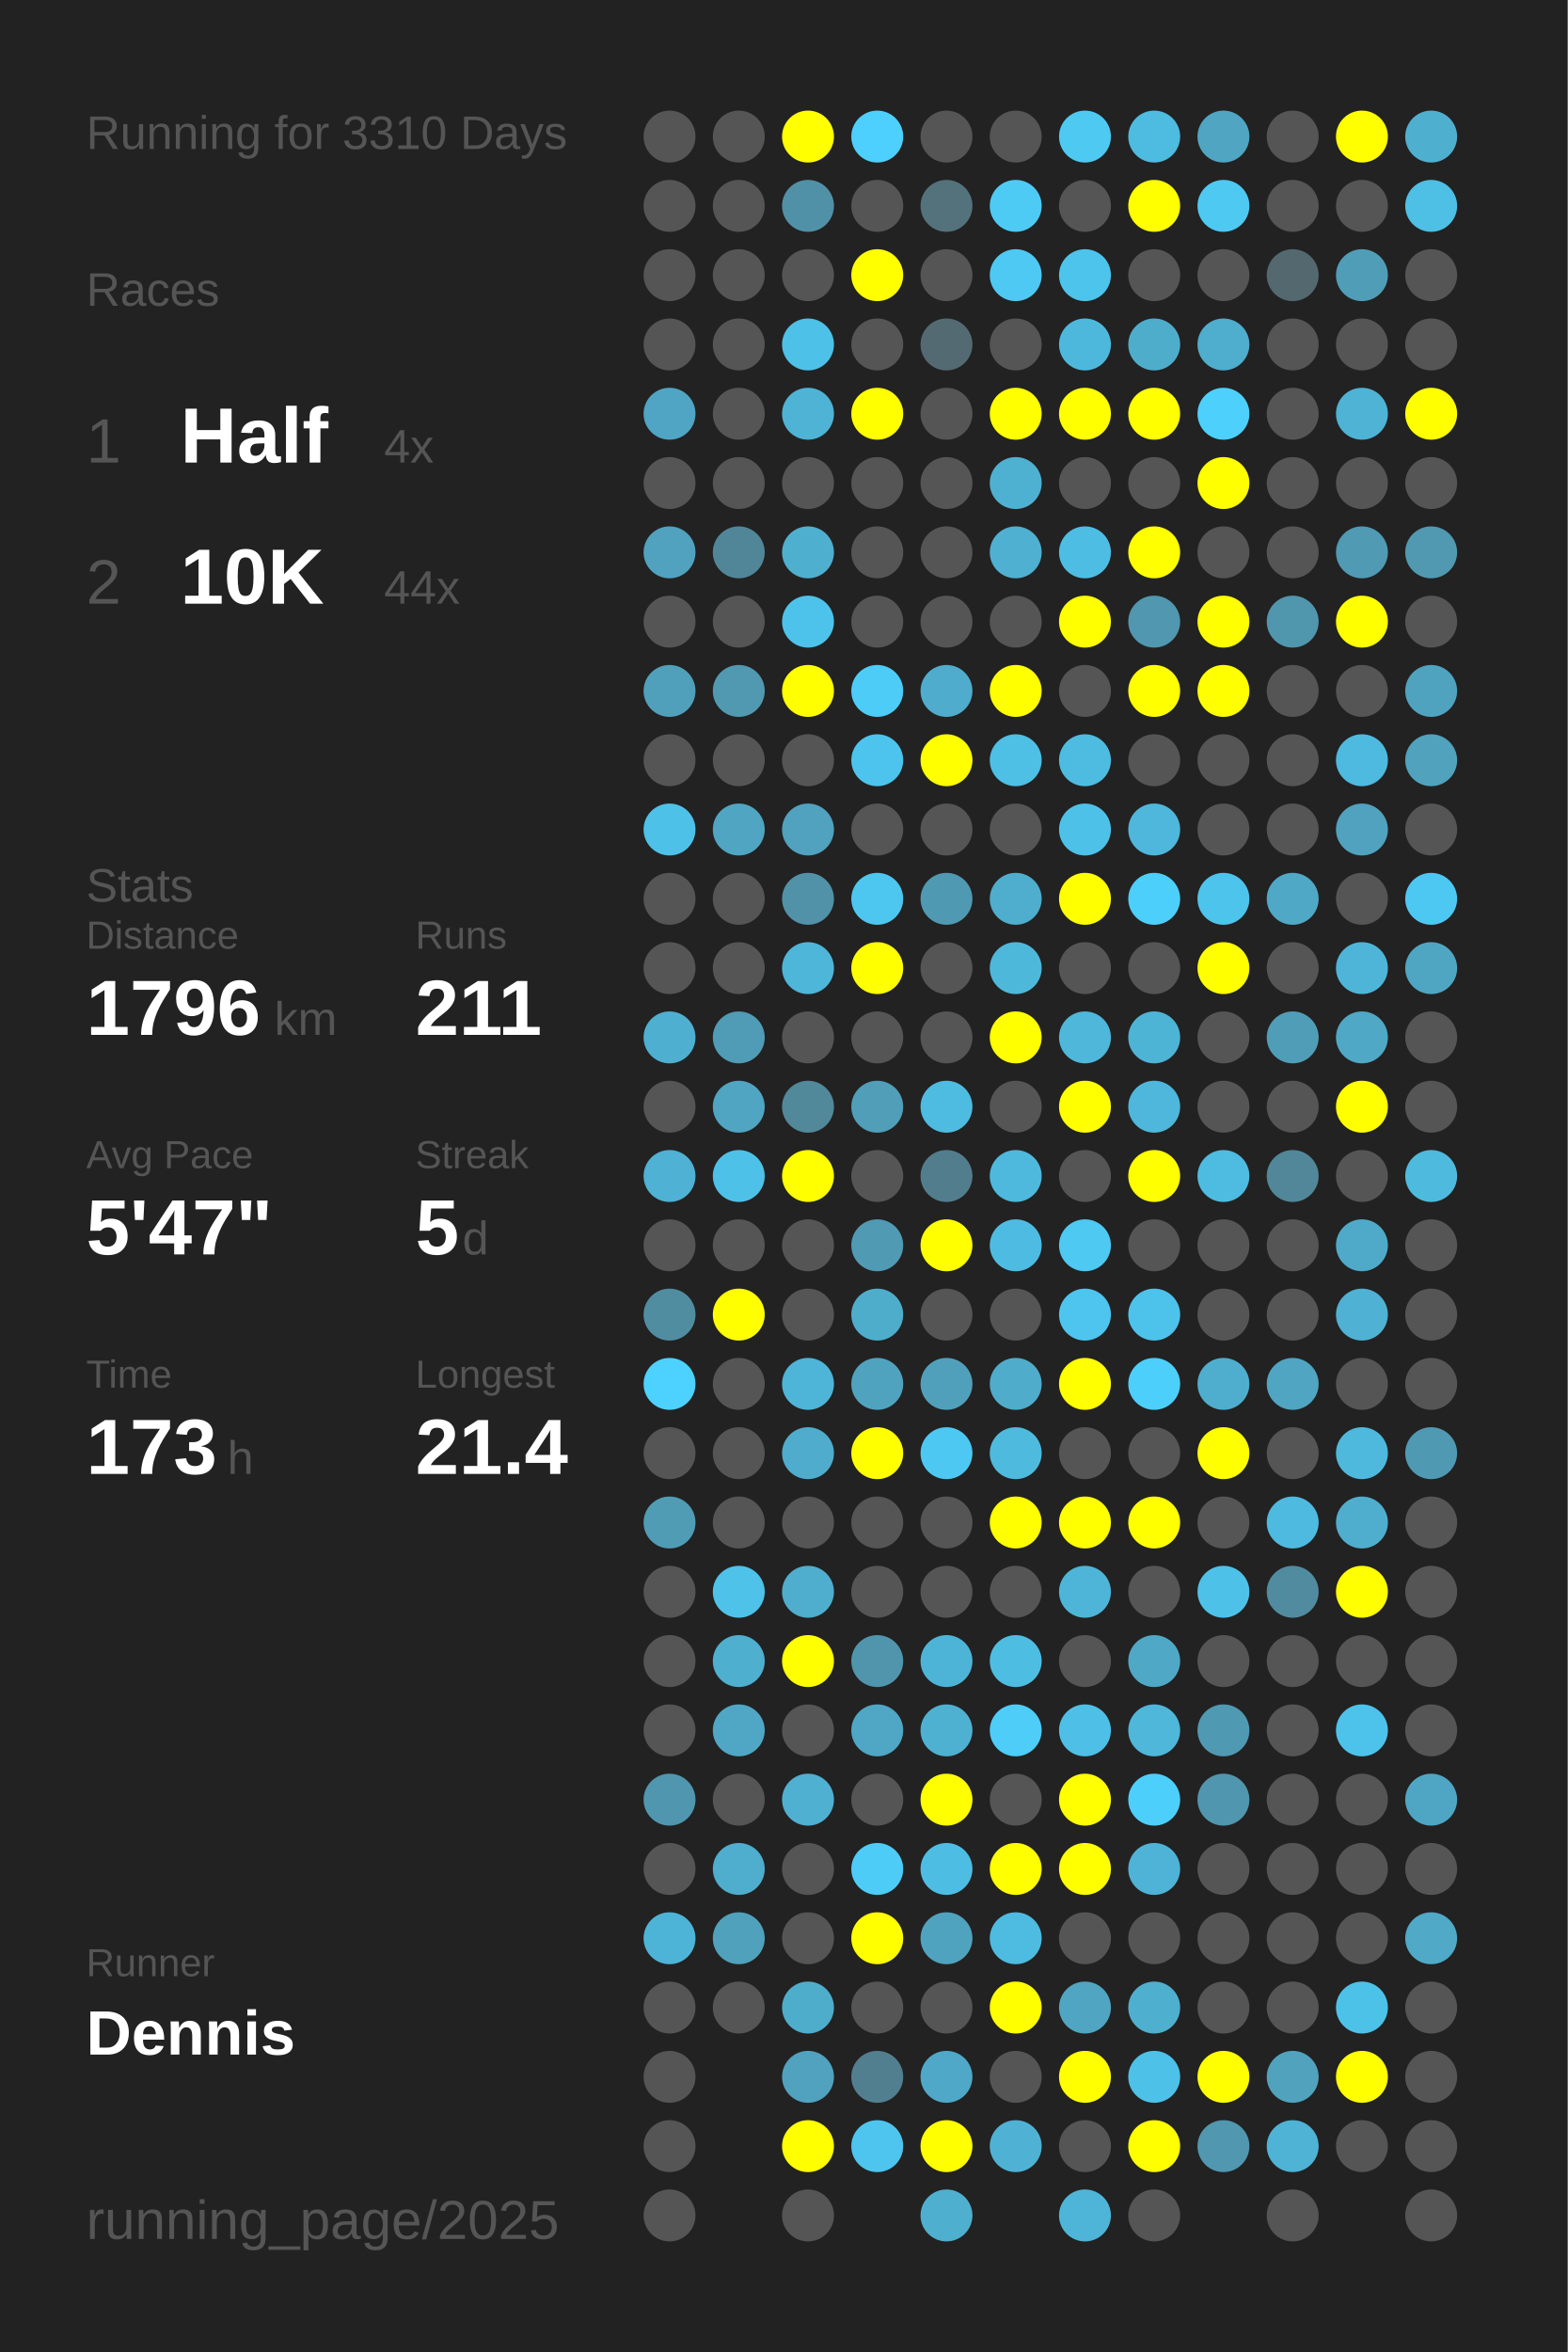
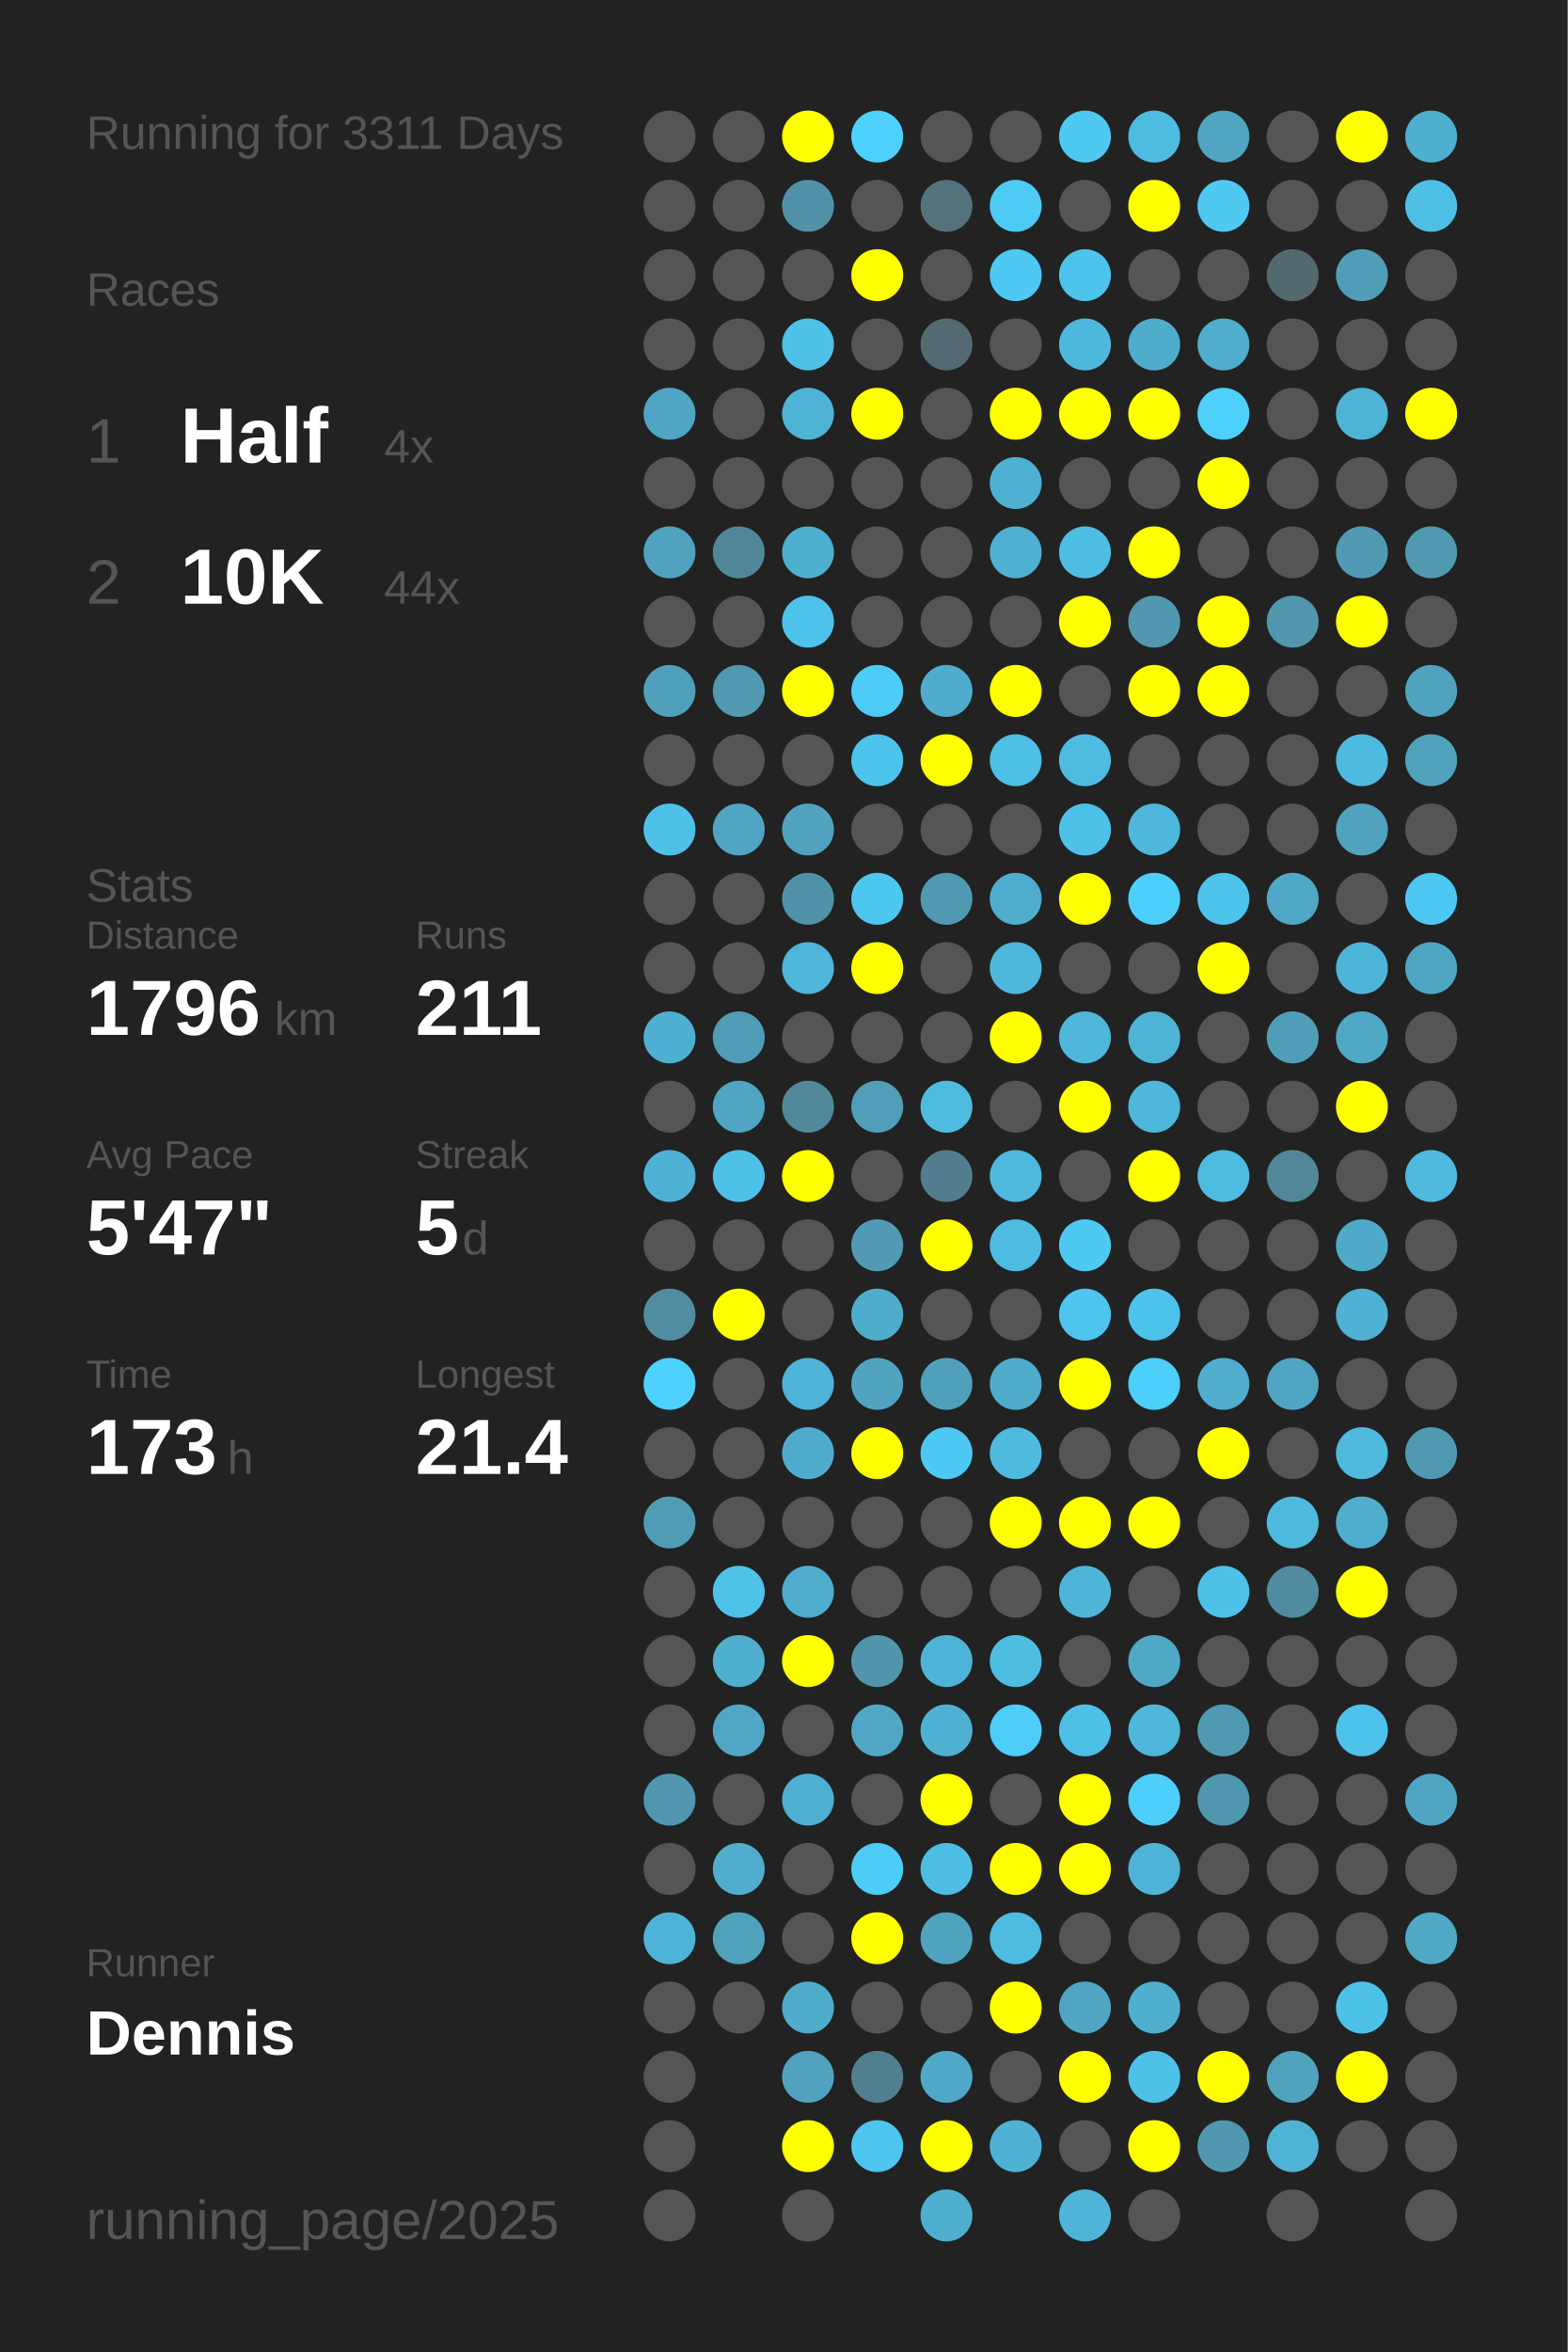
<svg xmlns="http://www.w3.org/2000/svg" baseProfile="full" height="300mm" version="1.1" viewBox="0,0,200,300" width="200mm">
  <defs />
  <rect fill="#222222" height="300" width="200" x="0" y="0" />
-   <text fill="#555555" style="font-size:6px; font-family:Arial;" x="11" y="19">Running for 3310 Days</text>
+   <text fill="#555555" style="font-size:6px; font-family:Arial;" x="11" y="19">Running for 3311 Days</text>
  <text fill="#555555" style="font-size:6px; font-family:Arial;" x="11" y="39">Races</text>
  <text fill="#555555" style="font-size:8px; font-family:Arial;" x="11" y="59">1</text>
  <text fill="#FFFFFF" style="font-size:10px; font-family:Arial; font-weight:bold;" x="23" y="59">Half</text>
  <text fill="#555555" style="font-size:6px; font-family:Arial;" x="49" y="59">4x</text>
  <text fill="#555555" style="font-size:8px; font-family:Arial;" x="11" y="77">2</text>
  <text fill="#FFFFFF" style="font-size:10px; font-family:Arial; font-weight:bold;" x="23" y="77">10K</text>
  <text fill="#555555" style="font-size:6px; font-family:Arial;" x="49" y="77">44x</text>
  <text fill="#555555" style="font-size:6px; font-family:Arial;" x="11" y="115">Stats</text>
  <text fill="#555555" style="font-size:5px; font-family:Arial;" x="11" y="121">Distance</text>
  <text fill="#FFFFFF" style="font-size:10px; font-family:Arial; font-weight:bold;" x="11" y="132">1796</text>
  <text fill="#555555" style="font-size:6px; font-family:Arial;" x="35" y="132">km</text>
  <text fill="#555555" style="font-size:5px; font-family:Arial;" x="53" y="121">Runs</text>
  <text fill="#FFFFFF" style="font-size:10px; font-family:Arial; font-weight:bold;" x="53" y="132">211</text>
  <text fill="#555555" style="font-size:5px; font-family:Arial;" x="11" y="149">Avg Pace</text>
  <text fill="#FFFFFF" style="font-size:10px; font-family:Arial; font-weight:bold;" x="11" y="160">5'47"</text>
  <text fill="#555555" style="font-size:5px; font-family:Arial;" x="53" y="149">Streak</text>
  <text fill="#FFFFFF" style="font-size:10px; font-family:Arial; font-weight:bold;" x="53" y="160">5</text>
  <text fill="#555555" style="font-size:6px; font-family:Arial;" x="59" y="160">d</text>
  <text fill="#555555" style="font-size:5px; font-family:Arial;" x="11" y="177">Time</text>
  <text fill="#FFFFFF" style="font-size:10px; font-family:Arial; font-weight:bold;" x="11" y="188">173</text>
  <text fill="#555555" style="font-size:6px; font-family:Arial;" x="29" y="188">h</text>
  <text fill="#555555" style="font-size:5px; font-family:Arial;" x="53" y="177">Longest</text>
  <text fill="#FFFFFF" style="font-size:10px; font-family:Arial; font-weight:bold;" x="53" y="188">21.4</text>
  <text fill="#555555" style="font-size:5px; font-family:Arial;" x="11" y="252.065">Runner</text>
  <text fill="#FFFFFF" style="font-size:8px; font-family:Arial; font-weight:bold;" x="11" y="262.065">Dennis</text>
  <text fill="#555555" style="font-size:7px; font-family:Arial;" x="11" y="285.581">running_page/2025</text>
  <circle cx="85.417" cy="17.419" fill="#555555" r="3.312" />
  <circle cx="85.417" cy="26.258" fill="#555555" r="3.312" />
  <circle cx="85.417" cy="35.097" fill="#555555" r="3.312" />
  <circle cx="85.417" cy="43.935" fill="#555555" r="3.312" />
  <circle cx="85.417" cy="52.774" fill="#4fa5c3" r="3.312" />
  <circle cx="85.417" cy="61.613" fill="#555555" r="3.312" />
  <circle cx="85.417" cy="70.452" fill="#50a2bf" r="3.312" />
  <circle cx="85.417" cy="79.29" fill="#555555" r="3.312" />
  <circle cx="85.417" cy="88.129" fill="#50a0bb" r="3.312" />
  <circle cx="85.417" cy="96.968" fill="#555555" r="3.312" />
  <circle cx="85.417" cy="105.806" fill="#4ec1e8" r="3.312" />
  <circle cx="85.417" cy="114.645" fill="#555555" r="3.312" />
  <circle cx="85.417" cy="123.484" fill="#555555" r="3.312" />
  <circle cx="85.417" cy="132.323" fill="#4fafd0" r="3.312" />
  <circle cx="85.417" cy="141.161" fill="#555555" r="3.312" />
  <circle cx="85.417" cy="150" fill="#4fb1d3" r="3.312" />
  <circle cx="85.417" cy="158.839" fill="#555555" r="3.312" />
  <circle cx="85.417" cy="167.677" fill="#518da1" r="3.312" />
  <circle cx="85.417" cy="176.516" fill="#4dd1fe" r="3.312" />
  <circle cx="85.417" cy="185.355" fill="#555555" r="3.312" />
  <circle cx="85.417" cy="194.194" fill="#509cb5" r="3.312" />
  <circle cx="85.417" cy="203.032" fill="#555555" r="3.312" />
  <circle cx="85.417" cy="211.871" fill="#555555" r="3.312" />
  <circle cx="85.417" cy="220.71" fill="#555555" r="3.312" />
  <circle cx="85.417" cy="229.548" fill="#5096ae" r="3.312" />
  <circle cx="85.417" cy="238.387" fill="#555555" r="3.312" />
  <circle cx="85.417" cy="247.226" fill="#4eb4d7" r="3.312" />
  <circle cx="85.417" cy="256.065" fill="#555555" r="3.312" />
  <circle cx="85.417" cy="264.903" fill="#555555" r="3.312" />
  <circle cx="85.417" cy="273.742" fill="#555555" r="3.312" />
  <circle cx="85.417" cy="282.581" fill="#555555" r="3.312" />
  <circle cx="94.25" cy="17.419" fill="#555555" r="3.312" />
  <circle cx="94.25" cy="26.258" fill="#555555" r="3.312" />
  <circle cx="94.25" cy="35.097" fill="#555555" r="3.312" />
  <circle cx="94.25" cy="43.935" fill="#555555" r="3.312" />
  <circle cx="94.25" cy="52.774" fill="#555555" r="3.312" />
  <circle cx="94.25" cy="61.613" fill="#555555" r="3.312" />
  <circle cx="94.25" cy="70.452" fill="#518698" r="3.312" />
  <circle cx="94.25" cy="79.29" fill="#555555" r="3.312" />
  <circle cx="94.25" cy="88.129" fill="#5099b1" r="3.312" />
  <circle cx="94.25" cy="96.968" fill="#555555" r="3.312" />
  <circle cx="94.25" cy="105.806" fill="#4fa5c2" r="3.312" />
  <circle cx="94.25" cy="114.645" fill="#555555" r="3.312" />
  <circle cx="94.25" cy="123.484" fill="#555555" r="3.312" />
  <circle cx="94.25" cy="132.323" fill="#509bb5" r="3.312" />
  <circle cx="94.25" cy="141.161" fill="#4fa5c2" r="3.312" />
  <circle cx="94.25" cy="150" fill="#4ec1e8" r="3.312" />
  <circle cx="94.25" cy="158.839" fill="#555555" r="3.312" />
  <circle cx="94.25" cy="167.677" fill="#FFFF00" r="3.312" />
  <circle cx="94.25" cy="176.516" fill="#555555" r="3.312" />
  <circle cx="94.25" cy="185.355" fill="#555555" r="3.312" />
  <circle cx="94.25" cy="194.194" fill="#555555" r="3.312" />
  <circle cx="94.25" cy="203.032" fill="#4ec2e9" r="3.312" />
  <circle cx="94.25" cy="211.871" fill="#4fafcf" r="3.312" />
  <circle cx="94.25" cy="220.71" fill="#4fa7c5" r="3.312" />
  <circle cx="94.25" cy="229.548" fill="#555555" r="3.312" />
  <circle cx="94.25" cy="238.387" fill="#4fadcd" r="3.312" />
  <circle cx="94.25" cy="247.226" fill="#50a1bc" r="3.312" />
  <circle cx="94.25" cy="256.065" fill="#555555" r="3.312" />
  <circle cx="103.083" cy="17.419" fill="#FFFF00" r="3.312" />
  <circle cx="103.083" cy="26.258" fill="#5191a7" r="3.312" />
  <circle cx="103.083" cy="35.097" fill="#555555" r="3.312" />
  <circle cx="103.083" cy="43.935" fill="#4ec1e8" r="3.312" />
  <circle cx="103.083" cy="52.774" fill="#4eb3d5" r="3.312" />
  <circle cx="103.083" cy="61.613" fill="#555555" r="3.312" />
  <circle cx="103.083" cy="70.452" fill="#4fafcf" r="3.312" />
  <circle cx="103.083" cy="79.29" fill="#4dc3eb" r="3.312" />
  <circle cx="103.083" cy="88.129" fill="#FFFF00" r="3.312" />
  <circle cx="103.083" cy="96.968" fill="#555555" r="3.312" />
  <circle cx="103.083" cy="105.806" fill="#50a2be" r="3.312" />
  <circle cx="103.083" cy="114.645" fill="#5192a8" r="3.312" />
  <circle cx="103.083" cy="123.484" fill="#4eb6d9" r="3.312" />
  <circle cx="103.083" cy="132.323" fill="#555555" r="3.312" />
  <circle cx="103.083" cy="141.161" fill="#51889a" r="3.312" />
  <circle cx="103.083" cy="150" fill="#FFFF00" r="3.312" />
  <circle cx="103.083" cy="158.839" fill="#555555" r="3.312" />
  <circle cx="103.083" cy="167.677" fill="#555555" r="3.312" />
  <circle cx="103.083" cy="176.516" fill="#4eb5d8" r="3.312" />
  <circle cx="103.083" cy="185.355" fill="#4faccc" r="3.312" />
  <circle cx="103.083" cy="194.194" fill="#555555" r="3.312" />
  <circle cx="103.083" cy="203.032" fill="#4faece" r="3.312" />
  <circle cx="103.083" cy="211.871" fill="#FFFF00" r="3.312" />
  <circle cx="103.083" cy="220.71" fill="#555555" r="3.312" />
  <circle cx="103.083" cy="229.548" fill="#4fb0d1" r="3.312" />
  <circle cx="103.083" cy="238.387" fill="#555555" r="3.312" />
  <circle cx="103.083" cy="247.226" fill="#555555" r="3.312" />
  <circle cx="103.083" cy="256.065" fill="#4fadcc" r="3.312" />
  <circle cx="103.083" cy="264.903" fill="#50a2be" r="3.312" />
  <circle cx="103.083" cy="273.742" fill="#FFFF00" r="3.312" />
  <circle cx="103.083" cy="282.581" fill="#555555" r="3.312" />
  <circle cx="111.917" cy="17.419" fill="#4dd0fd" r="3.312" />
  <circle cx="111.917" cy="26.258" fill="#555555" r="3.312" />
  <circle cx="111.917" cy="35.097" fill="#FFFF00" r="3.312" />
  <circle cx="111.917" cy="43.935" fill="#555555" r="3.312" />
  <circle cx="111.917" cy="52.774" fill="#FFFF00" r="3.312" />
  <circle cx="111.917" cy="61.613" fill="#555555" r="3.312" />
  <circle cx="111.917" cy="70.452" fill="#555555" r="3.312" />
  <circle cx="111.917" cy="79.29" fill="#555555" r="3.312" />
  <circle cx="111.917" cy="88.129" fill="#4dccf8" r="3.312" />
  <circle cx="111.917" cy="96.968" fill="#4dc4ed" r="3.312" />
  <circle cx="111.917" cy="105.806" fill="#555555" r="3.312" />
  <circle cx="111.917" cy="114.645" fill="#4dc7f0" r="3.312" />
  <circle cx="111.917" cy="123.484" fill="#FFFF00" r="3.312" />
  <circle cx="111.917" cy="132.323" fill="#555555" r="3.312" />
  <circle cx="111.917" cy="141.161" fill="#509eb8" r="3.312" />
  <circle cx="111.917" cy="150" fill="#555555" r="3.312" />
  <circle cx="111.917" cy="158.839" fill="#509ab3" r="3.312" />
  <circle cx="111.917" cy="167.677" fill="#4fadcc" r="3.312" />
  <circle cx="111.917" cy="176.516" fill="#50a3bf" r="3.312" />
  <circle cx="111.917" cy="185.355" fill="#FFFF00" r="3.312" />
  <circle cx="111.917" cy="194.194" fill="#555555" r="3.312" />
  <circle cx="111.917" cy="203.032" fill="#555555" r="3.312" />
  <circle cx="111.917" cy="211.871" fill="#5095ac" r="3.312" />
  <circle cx="111.917" cy="220.71" fill="#4fa7c5" r="3.312" />
  <circle cx="111.917" cy="229.548" fill="#555555" r="3.312" />
  <circle cx="111.917" cy="238.387" fill="#4dccf7" r="3.312" />
  <circle cx="111.917" cy="247.226" fill="#FFFF00" r="3.312" />
  <circle cx="111.917" cy="256.065" fill="#555555" r="3.312" />
  <circle cx="111.917" cy="264.903" fill="#527f8f" r="3.312" />
  <circle cx="111.917" cy="273.742" fill="#4dc5ee" r="3.312" />
  <circle cx="120.75" cy="17.419" fill="#555555" r="3.312" />
  <circle cx="120.75" cy="26.258" fill="#53727c" r="3.312" />
  <circle cx="120.75" cy="35.097" fill="#555555" r="3.312" />
  <circle cx="120.75" cy="43.935" fill="#536a72" r="3.312" />
  <circle cx="120.75" cy="52.774" fill="#555555" r="3.312" />
  <circle cx="120.75" cy="61.613" fill="#555555" r="3.312" />
  <circle cx="120.75" cy="70.452" fill="#555555" r="3.312" />
  <circle cx="120.75" cy="79.29" fill="#555555" r="3.312" />
  <circle cx="120.75" cy="88.129" fill="#4faccc" r="3.312" />
  <circle cx="120.75" cy="96.968" fill="#FFFF00" r="3.312" />
  <circle cx="120.75" cy="105.806" fill="#555555" r="3.312" />
  <circle cx="120.75" cy="114.645" fill="#5099b2" r="3.312" />
  <circle cx="120.75" cy="123.484" fill="#555555" r="3.312" />
  <circle cx="120.75" cy="132.323" fill="#555555" r="3.312" />
  <circle cx="120.75" cy="141.161" fill="#4ebce1" r="3.312" />
  <circle cx="120.75" cy="150" fill="#527d8c" r="3.312" />
  <circle cx="120.75" cy="158.839" fill="#FFFF00" r="3.312" />
  <circle cx="120.75" cy="167.677" fill="#555555" r="3.312" />
  <circle cx="120.75" cy="176.516" fill="#50a0bb" r="3.312" />
  <circle cx="120.75" cy="185.355" fill="#4dc8f2" r="3.312" />
  <circle cx="120.75" cy="194.194" fill="#555555" r="3.312" />
  <circle cx="120.75" cy="203.032" fill="#555555" r="3.312" />
  <circle cx="120.75" cy="211.871" fill="#4eb4d7" r="3.312" />
  <circle cx="120.75" cy="220.71" fill="#4fb1d2" r="3.312" />
  <circle cx="120.75" cy="229.548" fill="#FFFF00" r="3.312" />
  <circle cx="120.75" cy="238.387" fill="#4ebde3" r="3.312" />
  <circle cx="120.75" cy="247.226" fill="#50a3bf" r="3.312" />
  <circle cx="120.75" cy="256.065" fill="#555555" r="3.312" />
  <circle cx="120.75" cy="264.903" fill="#4fa8c7" r="3.312" />
  <circle cx="120.75" cy="273.742" fill="#FFFF00" r="3.312" />
  <circle cx="120.75" cy="282.581" fill="#4fafcf" r="3.312" />
  <circle cx="129.583" cy="17.419" fill="#555555" r="3.312" />
  <circle cx="129.583" cy="26.258" fill="#4dcbf5" r="3.312" />
  <circle cx="129.583" cy="35.097" fill="#4dc9f3" r="3.312" />
  <circle cx="129.583" cy="43.935" fill="#555555" r="3.312" />
  <circle cx="129.583" cy="52.774" fill="#FFFF00" r="3.312" />
  <circle cx="129.583" cy="61.613" fill="#4fb1d2" r="3.312" />
  <circle cx="129.583" cy="70.452" fill="#4fb0d1" r="3.312" />
  <circle cx="129.583" cy="79.29" fill="#555555" r="3.312" />
  <circle cx="129.583" cy="88.129" fill="#FFFF00" r="3.312" />
  <circle cx="129.583" cy="96.968" fill="#4ebfe5" r="3.312" />
  <circle cx="129.583" cy="105.806" fill="#555555" r="3.312" />
  <circle cx="129.583" cy="114.645" fill="#4fadcd" r="3.312" />
  <circle cx="129.583" cy="123.484" fill="#4eb8db" r="3.312" />
  <circle cx="129.583" cy="132.323" fill="#FFFF00" r="3.312" />
  <circle cx="129.583" cy="141.161" fill="#555555" r="3.312" />
  <circle cx="129.583" cy="150" fill="#4eb9dd" r="3.312" />
  <circle cx="129.583" cy="158.839" fill="#4ebce2" r="3.312" />
  <circle cx="129.583" cy="167.677" fill="#555555" r="3.312" />
  <circle cx="129.583" cy="176.516" fill="#4faccb" r="3.312" />
  <circle cx="129.583" cy="185.355" fill="#4ebade" r="3.312" />
  <circle cx="129.583" cy="194.194" fill="#FFFF00" r="3.312" />
  <circle cx="129.583" cy="203.032" fill="#555555" r="3.312" />
  <circle cx="129.583" cy="211.871" fill="#4ebde2" r="3.312" />
  <circle cx="129.583" cy="220.71" fill="#4dcdf8" r="3.312" />
  <circle cx="129.583" cy="229.548" fill="#555555" r="3.312" />
  <circle cx="129.583" cy="238.387" fill="#FFFF00" r="3.312" />
  <circle cx="129.583" cy="247.226" fill="#4ebbe0" r="3.312" />
  <circle cx="129.583" cy="256.065" fill="#FFFF00" r="3.312" />
  <circle cx="129.583" cy="264.903" fill="#555555" r="3.312" />
  <circle cx="129.583" cy="273.742" fill="#4fb2d4" r="3.312" />
  <circle cx="138.417" cy="17.419" fill="#4dc9f2" r="3.312" />
  <circle cx="138.417" cy="26.258" fill="#555555" r="3.312" />
  <circle cx="138.417" cy="35.097" fill="#4dc4ec" r="3.312" />
  <circle cx="138.417" cy="43.935" fill="#4eb8dc" r="3.312" />
  <circle cx="138.417" cy="52.774" fill="#FFFF00" r="3.312" />
  <circle cx="138.417" cy="61.613" fill="#555555" r="3.312" />
  <circle cx="138.417" cy="70.452" fill="#4ebde3" r="3.312" />
  <circle cx="138.417" cy="79.29" fill="#FFFF00" r="3.312" />
  <circle cx="138.417" cy="88.129" fill="#555555" r="3.312" />
  <circle cx="138.417" cy="96.968" fill="#4ebce1" r="3.312" />
  <circle cx="138.417" cy="105.806" fill="#4ec1e8" r="3.312" />
  <circle cx="138.417" cy="114.645" fill="#FFFF00" r="3.312" />
  <circle cx="138.417" cy="123.484" fill="#555555" r="3.312" />
  <circle cx="138.417" cy="132.323" fill="#4eb7da" r="3.312" />
  <circle cx="138.417" cy="141.161" fill="#FFFF00" r="3.312" />
  <circle cx="138.417" cy="150" fill="#555555" r="3.312" />
  <circle cx="138.417" cy="158.839" fill="#4dc9f2" r="3.312" />
  <circle cx="138.417" cy="167.677" fill="#4dc5ee" r="3.312" />
  <circle cx="138.417" cy="176.516" fill="#FFFF00" r="3.312" />
  <circle cx="138.417" cy="185.355" fill="#555555" r="3.312" />
  <circle cx="138.417" cy="194.194" fill="#FFFF00" r="3.312" />
  <circle cx="138.417" cy="203.032" fill="#4eb5d8" r="3.312" />
  <circle cx="138.417" cy="211.871" fill="#555555" r="3.312" />
  <circle cx="138.417" cy="220.71" fill="#4ebfe6" r="3.312" />
  <circle cx="138.417" cy="229.548" fill="#FFFF00" r="3.312" />
  <circle cx="138.417" cy="238.387" fill="#FFFF00" r="3.312" />
  <circle cx="138.417" cy="247.226" fill="#555555" r="3.312" />
  <circle cx="138.417" cy="256.065" fill="#4fa5c2" r="3.312" />
  <circle cx="138.417" cy="264.903" fill="#FFFF00" r="3.312" />
  <circle cx="138.417" cy="273.742" fill="#555555" r="3.312" />
  <circle cx="138.417" cy="282.581" fill="#4eb5d8" r="3.312" />
  <circle cx="147.25" cy="17.419" fill="#4ebbe0" r="3.312" />
  <circle cx="147.25" cy="26.258" fill="#FFFF00" r="3.312" />
  <circle cx="147.25" cy="35.097" fill="#555555" r="3.312" />
  <circle cx="147.25" cy="43.935" fill="#4fadcc" r="3.312" />
  <circle cx="147.25" cy="52.774" fill="#FFFF00" r="3.312" />
  <circle cx="147.25" cy="61.613" fill="#555555" r="3.312" />
  <circle cx="147.25" cy="70.452" fill="#FFFF00" r="3.312" />
  <circle cx="147.25" cy="79.29" fill="#5097af" r="3.312" />
  <circle cx="147.25" cy="88.129" fill="#FFFF00" r="3.312" />
  <circle cx="147.25" cy="96.968" fill="#555555" r="3.312" />
  <circle cx="147.25" cy="105.806" fill="#4eb7db" r="3.312" />
  <circle cx="147.25" cy="114.645" fill="#4dcffb" r="3.312" />
  <circle cx="147.25" cy="123.484" fill="#555555" r="3.312" />
  <circle cx="147.25" cy="132.323" fill="#4eb4d6" r="3.312" />
  <circle cx="147.25" cy="141.161" fill="#4eb7db" r="3.312" />
  <circle cx="147.25" cy="150" fill="#FFFF00" r="3.312" />
  <circle cx="147.25" cy="158.839" fill="#555555" r="3.312" />
  <circle cx="147.25" cy="167.677" fill="#4dc3eb" r="3.312" />
  <circle cx="147.25" cy="176.516" fill="#4dcffb" r="3.312" />
  <circle cx="147.25" cy="185.355" fill="#555555" r="3.312" />
  <circle cx="147.25" cy="194.194" fill="#FFFF00" r="3.312" />
  <circle cx="147.25" cy="203.032" fill="#555555" r="3.312" />
  <circle cx="147.25" cy="211.871" fill="#4fa8c6" r="3.312" />
  <circle cx="147.25" cy="220.71" fill="#4eb7da" r="3.312" />
  <circle cx="147.25" cy="229.548" fill="#4dcffb" r="3.312" />
  <circle cx="147.25" cy="238.387" fill="#4eb3d6" r="3.312" />
  <circle cx="147.25" cy="247.226" fill="#555555" r="3.312" />
  <circle cx="147.25" cy="256.065" fill="#4fafcf" r="3.312" />
  <circle cx="147.25" cy="264.903" fill="#4ec1e8" r="3.312" />
  <circle cx="147.25" cy="273.742" fill="#FFFF00" r="3.312" />
  <circle cx="147.25" cy="282.581" fill="#555555" r="3.312" />
  <circle cx="156.083" cy="17.419" fill="#4fa5c2" r="3.312" />
  <circle cx="156.083" cy="26.258" fill="#4dc9f2" r="3.312" />
  <circle cx="156.083" cy="35.097" fill="#555555" r="3.312" />
  <circle cx="156.083" cy="43.935" fill="#4fadcd" r="3.312" />
  <circle cx="156.083" cy="52.774" fill="#4dd0fc" r="3.312" />
  <circle cx="156.083" cy="61.613" fill="#FFFF00" r="3.312" />
  <circle cx="156.083" cy="70.452" fill="#555555" r="3.312" />
  <circle cx="156.083" cy="79.29" fill="#FFFF00" r="3.312" />
  <circle cx="156.083" cy="88.129" fill="#FFFF00" r="3.312" />
  <circle cx="156.083" cy="96.968" fill="#555555" r="3.312" />
  <circle cx="156.083" cy="105.806" fill="#555555" r="3.312" />
  <circle cx="156.083" cy="114.645" fill="#4dc4ec" r="3.312" />
  <circle cx="156.083" cy="123.484" fill="#FFFF00" r="3.312" />
  <circle cx="156.083" cy="132.323" fill="#555555" r="3.312" />
  <circle cx="156.083" cy="141.161" fill="#555555" r="3.312" />
  <circle cx="156.083" cy="150" fill="#4ebbe0" r="3.312" />
  <circle cx="156.083" cy="158.839" fill="#555555" r="3.312" />
  <circle cx="156.083" cy="167.677" fill="#555555" r="3.312" />
  <circle cx="156.083" cy="176.516" fill="#4faece" r="3.312" />
  <circle cx="156.083" cy="185.355" fill="#FFFF00" r="3.312" />
  <circle cx="156.083" cy="194.194" fill="#555555" r="3.312" />
  <circle cx="156.083" cy="203.032" fill="#4ec1e9" r="3.312" />
  <circle cx="156.083" cy="211.871" fill="#555555" r="3.312" />
  <circle cx="156.083" cy="220.71" fill="#5099b2" r="3.312" />
  <circle cx="156.083" cy="229.548" fill="#5096ae" r="3.312" />
  <circle cx="156.083" cy="238.387" fill="#555555" r="3.312" />
  <circle cx="156.083" cy="247.226" fill="#555555" r="3.312" />
  <circle cx="156.083" cy="256.065" fill="#555555" r="3.312" />
  <circle cx="156.083" cy="264.903" fill="#FFFF00" r="3.312" />
  <circle cx="156.083" cy="273.742" fill="#5097af" r="3.312" />
  <circle cx="164.917" cy="17.419" fill="#555555" r="3.312" />
  <circle cx="164.917" cy="26.258" fill="#555555" r="3.312" />
  <circle cx="164.917" cy="35.097" fill="#53686f" r="3.312" />
  <circle cx="164.917" cy="43.935" fill="#555555" r="3.312" />
  <circle cx="164.917" cy="52.774" fill="#555555" r="3.312" />
  <circle cx="164.917" cy="61.613" fill="#555555" r="3.312" />
  <circle cx="164.917" cy="70.452" fill="#555555" r="3.312" />
  <circle cx="164.917" cy="79.29" fill="#5096ad" r="3.312" />
  <circle cx="164.917" cy="88.129" fill="#555555" r="3.312" />
  <circle cx="164.917" cy="96.968" fill="#555555" r="3.312" />
  <circle cx="164.917" cy="105.806" fill="#555555" r="3.312" />
  <circle cx="164.917" cy="114.645" fill="#4fa8c6" r="3.312" />
  <circle cx="164.917" cy="123.484" fill="#555555" r="3.312" />
  <circle cx="164.917" cy="132.323" fill="#509db7" r="3.312" />
  <circle cx="164.917" cy="141.161" fill="#555555" r="3.312" />
  <circle cx="164.917" cy="150" fill="#518799" r="3.312" />
  <circle cx="164.917" cy="158.839" fill="#555555" r="3.312" />
  <circle cx="164.917" cy="167.677" fill="#555555" r="3.312" />
  <circle cx="164.917" cy="176.516" fill="#4fa5c2" r="3.312" />
  <circle cx="164.917" cy="185.355" fill="#555555" r="3.312" />
  <circle cx="164.917" cy="194.194" fill="#4ebadf" r="3.312" />
  <circle cx="164.917" cy="203.032" fill="#518b9f" r="3.312" />
  <circle cx="164.917" cy="211.871" fill="#555555" r="3.312" />
  <circle cx="164.917" cy="220.71" fill="#555555" r="3.312" />
  <circle cx="164.917" cy="229.548" fill="#555555" r="3.312" />
  <circle cx="164.917" cy="238.387" fill="#555555" r="3.312" />
  <circle cx="164.917" cy="247.226" fill="#555555" r="3.312" />
  <circle cx="164.917" cy="256.065" fill="#555555" r="3.312" />
  <circle cx="164.917" cy="264.903" fill="#50a2bd" r="3.312" />
  <circle cx="164.917" cy="273.742" fill="#4eb3d5" r="3.312" />
  <circle cx="164.917" cy="282.581" fill="#555555" r="3.312" />
  <circle cx="173.75" cy="17.419" fill="#FFFF00" r="3.312" />
  <circle cx="173.75" cy="26.258" fill="#555555" r="3.312" />
  <circle cx="173.75" cy="35.097" fill="#509db7" r="3.312" />
  <circle cx="173.75" cy="43.935" fill="#555555" r="3.312" />
  <circle cx="173.75" cy="52.774" fill="#4eb3d5" r="3.312" />
  <circle cx="173.75" cy="61.613" fill="#555555" r="3.312" />
  <circle cx="173.75" cy="70.452" fill="#509ab3" r="3.312" />
  <circle cx="173.75" cy="79.29" fill="#FFFF00" r="3.312" />
  <circle cx="173.75" cy="88.129" fill="#555555" r="3.312" />
  <circle cx="173.75" cy="96.968" fill="#4ebadf" r="3.312" />
  <circle cx="173.75" cy="105.806" fill="#50a2be" r="3.312" />
  <circle cx="173.75" cy="114.645" fill="#555555" r="3.312" />
  <circle cx="173.75" cy="123.484" fill="#4eb5d8" r="3.312" />
  <circle cx="173.75" cy="132.323" fill="#4fa8c5" r="3.312" />
  <circle cx="173.75" cy="141.161" fill="#FFFF00" r="3.312" />
  <circle cx="173.75" cy="150" fill="#555555" r="3.312" />
  <circle cx="173.75" cy="158.839" fill="#4faac9" r="3.312" />
  <circle cx="173.75" cy="167.677" fill="#4fb1d3" r="3.312" />
  <circle cx="173.75" cy="176.516" fill="#555555" r="3.312" />
  <circle cx="173.75" cy="185.355" fill="#4eb9dd" r="3.312" />
  <circle cx="173.75" cy="194.194" fill="#4faece" r="3.312" />
  <circle cx="173.75" cy="203.032" fill="#FFFF00" r="3.312" />
  <circle cx="173.75" cy="211.871" fill="#555555" r="3.312" />
  <circle cx="173.75" cy="220.71" fill="#4dc3eb" r="3.312" />
  <circle cx="173.75" cy="229.548" fill="#555555" r="3.312" />
  <circle cx="173.75" cy="238.387" fill="#555555" r="3.312" />
  <circle cx="173.75" cy="247.226" fill="#555555" r="3.312" />
  <circle cx="173.75" cy="256.065" fill="#4dc2e9" r="3.312" />
  <circle cx="173.75" cy="264.903" fill="#FFFF00" r="3.312" />
  <circle cx="173.75" cy="273.742" fill="#555555" r="3.312" />
  <circle cx="182.583" cy="17.419" fill="#4fafcf" r="3.312" />
  <circle cx="182.583" cy="26.258" fill="#4ebfe5" r="3.312" />
  <circle cx="182.583" cy="35.097" fill="#555555" r="3.312" />
  <circle cx="182.583" cy="43.935" fill="#555555" r="3.312" />
  <circle cx="182.583" cy="52.774" fill="#FFFF00" r="3.312" />
  <circle cx="182.583" cy="61.613" fill="#555555" r="3.312" />
  <circle cx="182.583" cy="70.452" fill="#5099b1" r="3.312" />
  <circle cx="182.583" cy="79.29" fill="#555555" r="3.312" />
  <circle cx="182.583" cy="88.129" fill="#4fa3bf" r="3.312" />
  <circle cx="182.583" cy="96.968" fill="#50a2bd" r="3.312" />
  <circle cx="182.583" cy="105.806" fill="#555555" r="3.312" />
  <circle cx="182.583" cy="114.645" fill="#4dc8f2" r="3.312" />
  <circle cx="182.583" cy="123.484" fill="#4fa6c3" r="3.312" />
  <circle cx="182.583" cy="132.323" fill="#555555" r="3.312" />
  <circle cx="182.583" cy="141.161" fill="#555555" r="3.312" />
  <circle cx="182.583" cy="150" fill="#4ebade" r="3.312" />
  <circle cx="182.583" cy="158.839" fill="#555555" r="3.312" />
  <circle cx="182.583" cy="167.677" fill="#555555" r="3.312" />
  <circle cx="182.583" cy="176.516" fill="#555555" r="3.312" />
  <circle cx="182.583" cy="185.355" fill="#5099b2" r="3.312" />
  <circle cx="182.583" cy="194.194" fill="#555555" r="3.312" />
  <circle cx="182.583" cy="203.032" fill="#555555" r="3.312" />
  <circle cx="182.583" cy="211.871" fill="#555555" r="3.312" />
  <circle cx="182.583" cy="220.71" fill="#555555" r="3.312" />
  <circle cx="182.583" cy="229.548" fill="#4fa6c4" r="3.312" />
  <circle cx="182.583" cy="238.387" fill="#555555" r="3.312" />
  <circle cx="182.583" cy="247.226" fill="#4fa9c7" r="3.312" />
  <circle cx="182.583" cy="256.065" fill="#555555" r="3.312" />
  <circle cx="182.583" cy="264.903" fill="#555555" r="3.312" />
  <circle cx="182.583" cy="273.742" fill="#555555" r="3.312" />
  <circle cx="182.583" cy="282.581" fill="#555555" r="3.312" />
</svg>
